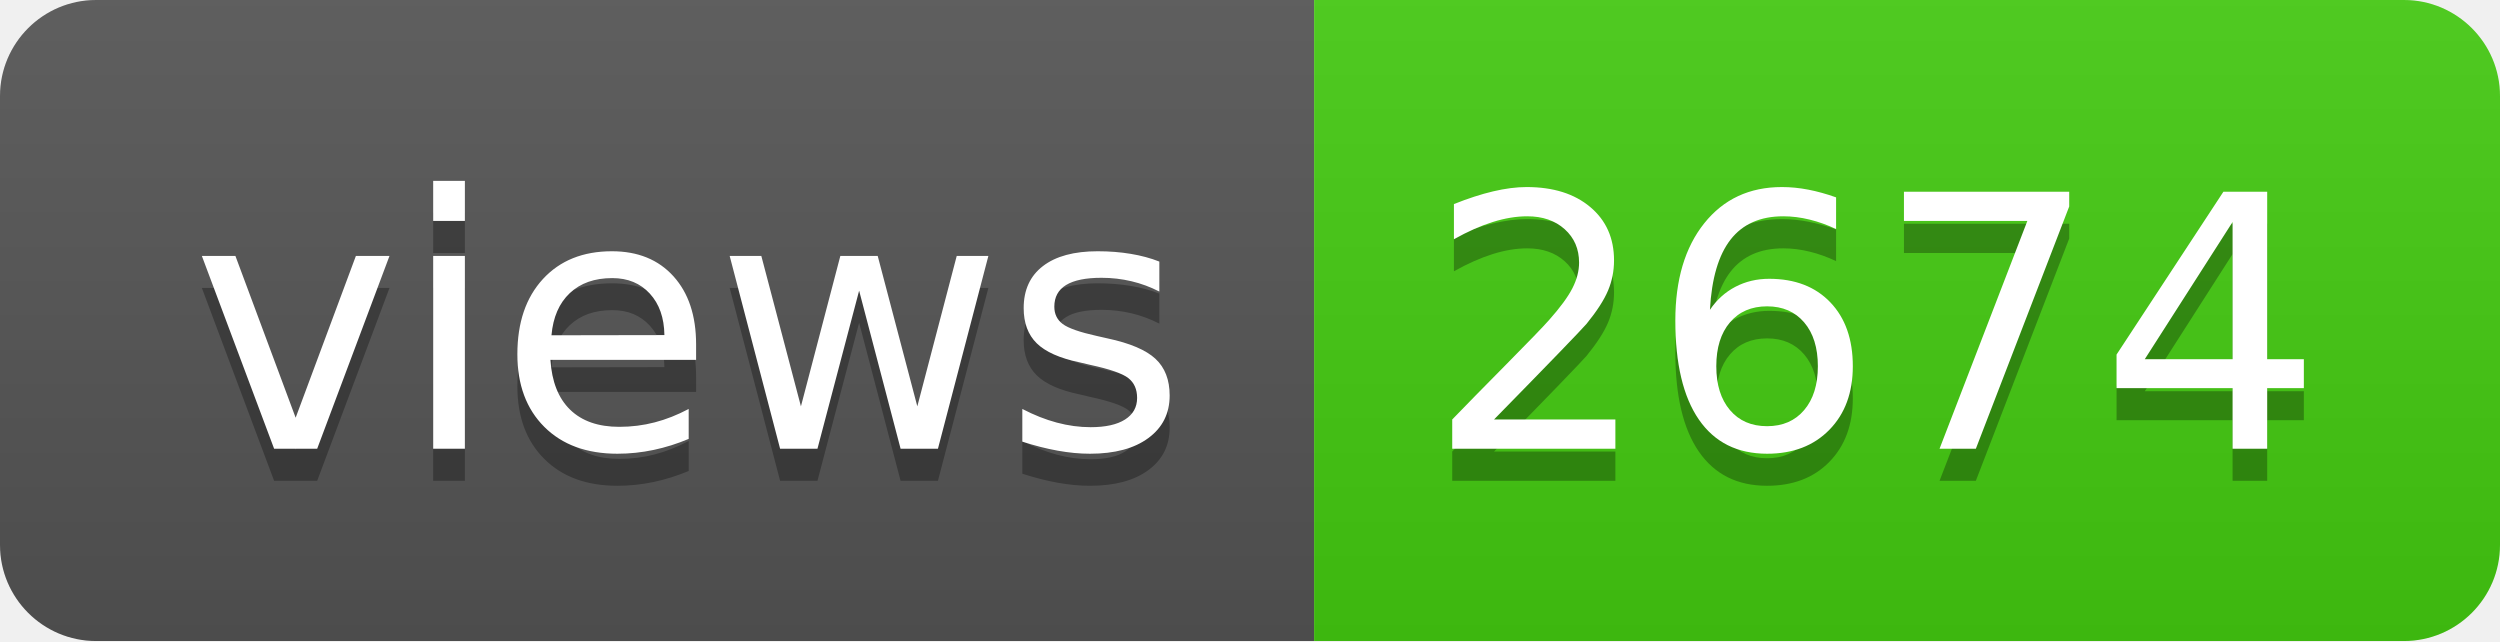
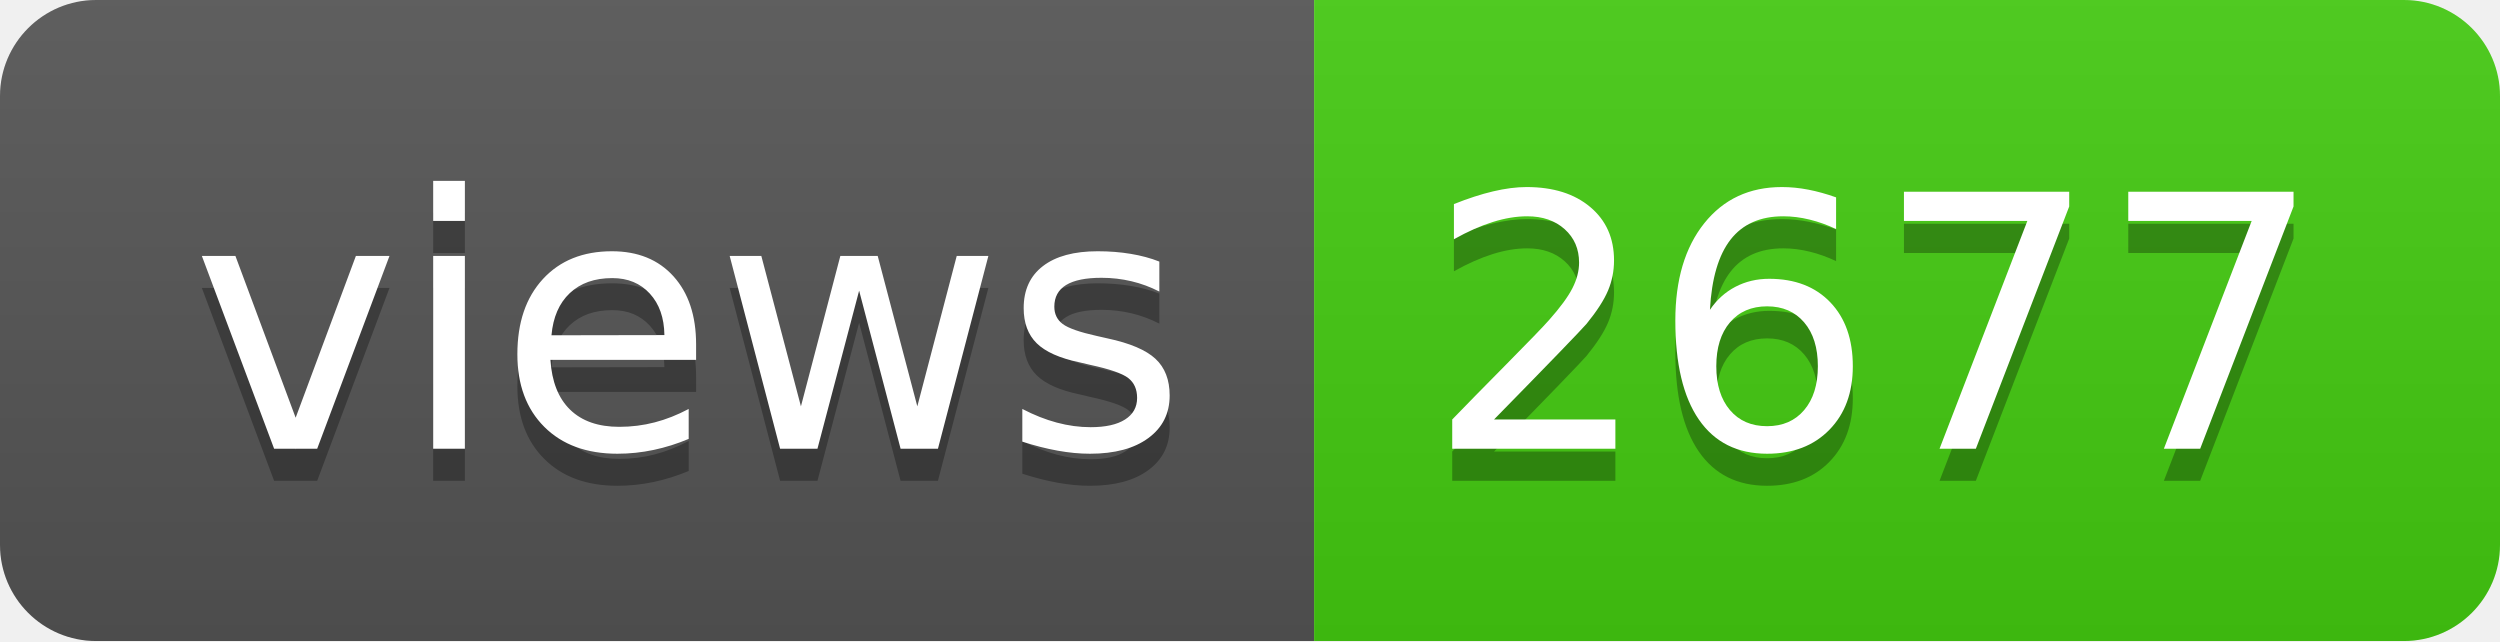
- <svg xmlns="http://www.w3.org/2000/svg" width="78" height="20" role="img" aria-label="views: 2674">
+ <svg xmlns="http://www.w3.org/2000/svg" width="78" height="20" role="img" aria-label="views: 2677">
  <linearGradient id="s" x2="0" y2="100%">
    <stop offset="0" stop-color="#bbb" stop-opacity=".1" />
    <stop offset="1" stop-opacity=".1" />
  </linearGradient>
  <clipPath id="r">
    <rect width="78" height="20" rx="3" fill="#fff" />
  </clipPath>
  <g clip-path="url(#r)">
    <rect width="41" height="20" fill="#555" />
    <rect x="41" width="37" height="20" fill="#4c1" />
    <rect width="78" height="20" fill="url(#s)" />
  </g>
  <g fill="#fff" text-anchor="middle" font-family="Verdana,Geneva,DejaVu Sans,sans-serif" text-rendering="geometricPrecision" font-size="110">
    <text aria-hidden="true" x="215" y="150" fill="#010101" fill-opacity=".3" transform="scale(.1)" textLength="310">views</text>
    <text x="215" y="140" transform="scale(.1)" fill="#fff" textLength="310">views</text>
-     <text aria-hidden="true" x="585" y="150" fill="#010101" fill-opacity=".3" transform="scale(.1)" textLength="270">2674</text>
-     <text x="585" y="140" transform="scale(.1)" fill="#fff" textLength="270">2674</text>
+     <text aria-hidden="true" x="585" y="150" fill="#010101" fill-opacity=".3" transform="scale(.1)" textLength="270">2677</text>
+     <text x="585" y="140" transform="scale(.1)" fill="#fff" textLength="270">2677</text>
  </g>
</svg>
